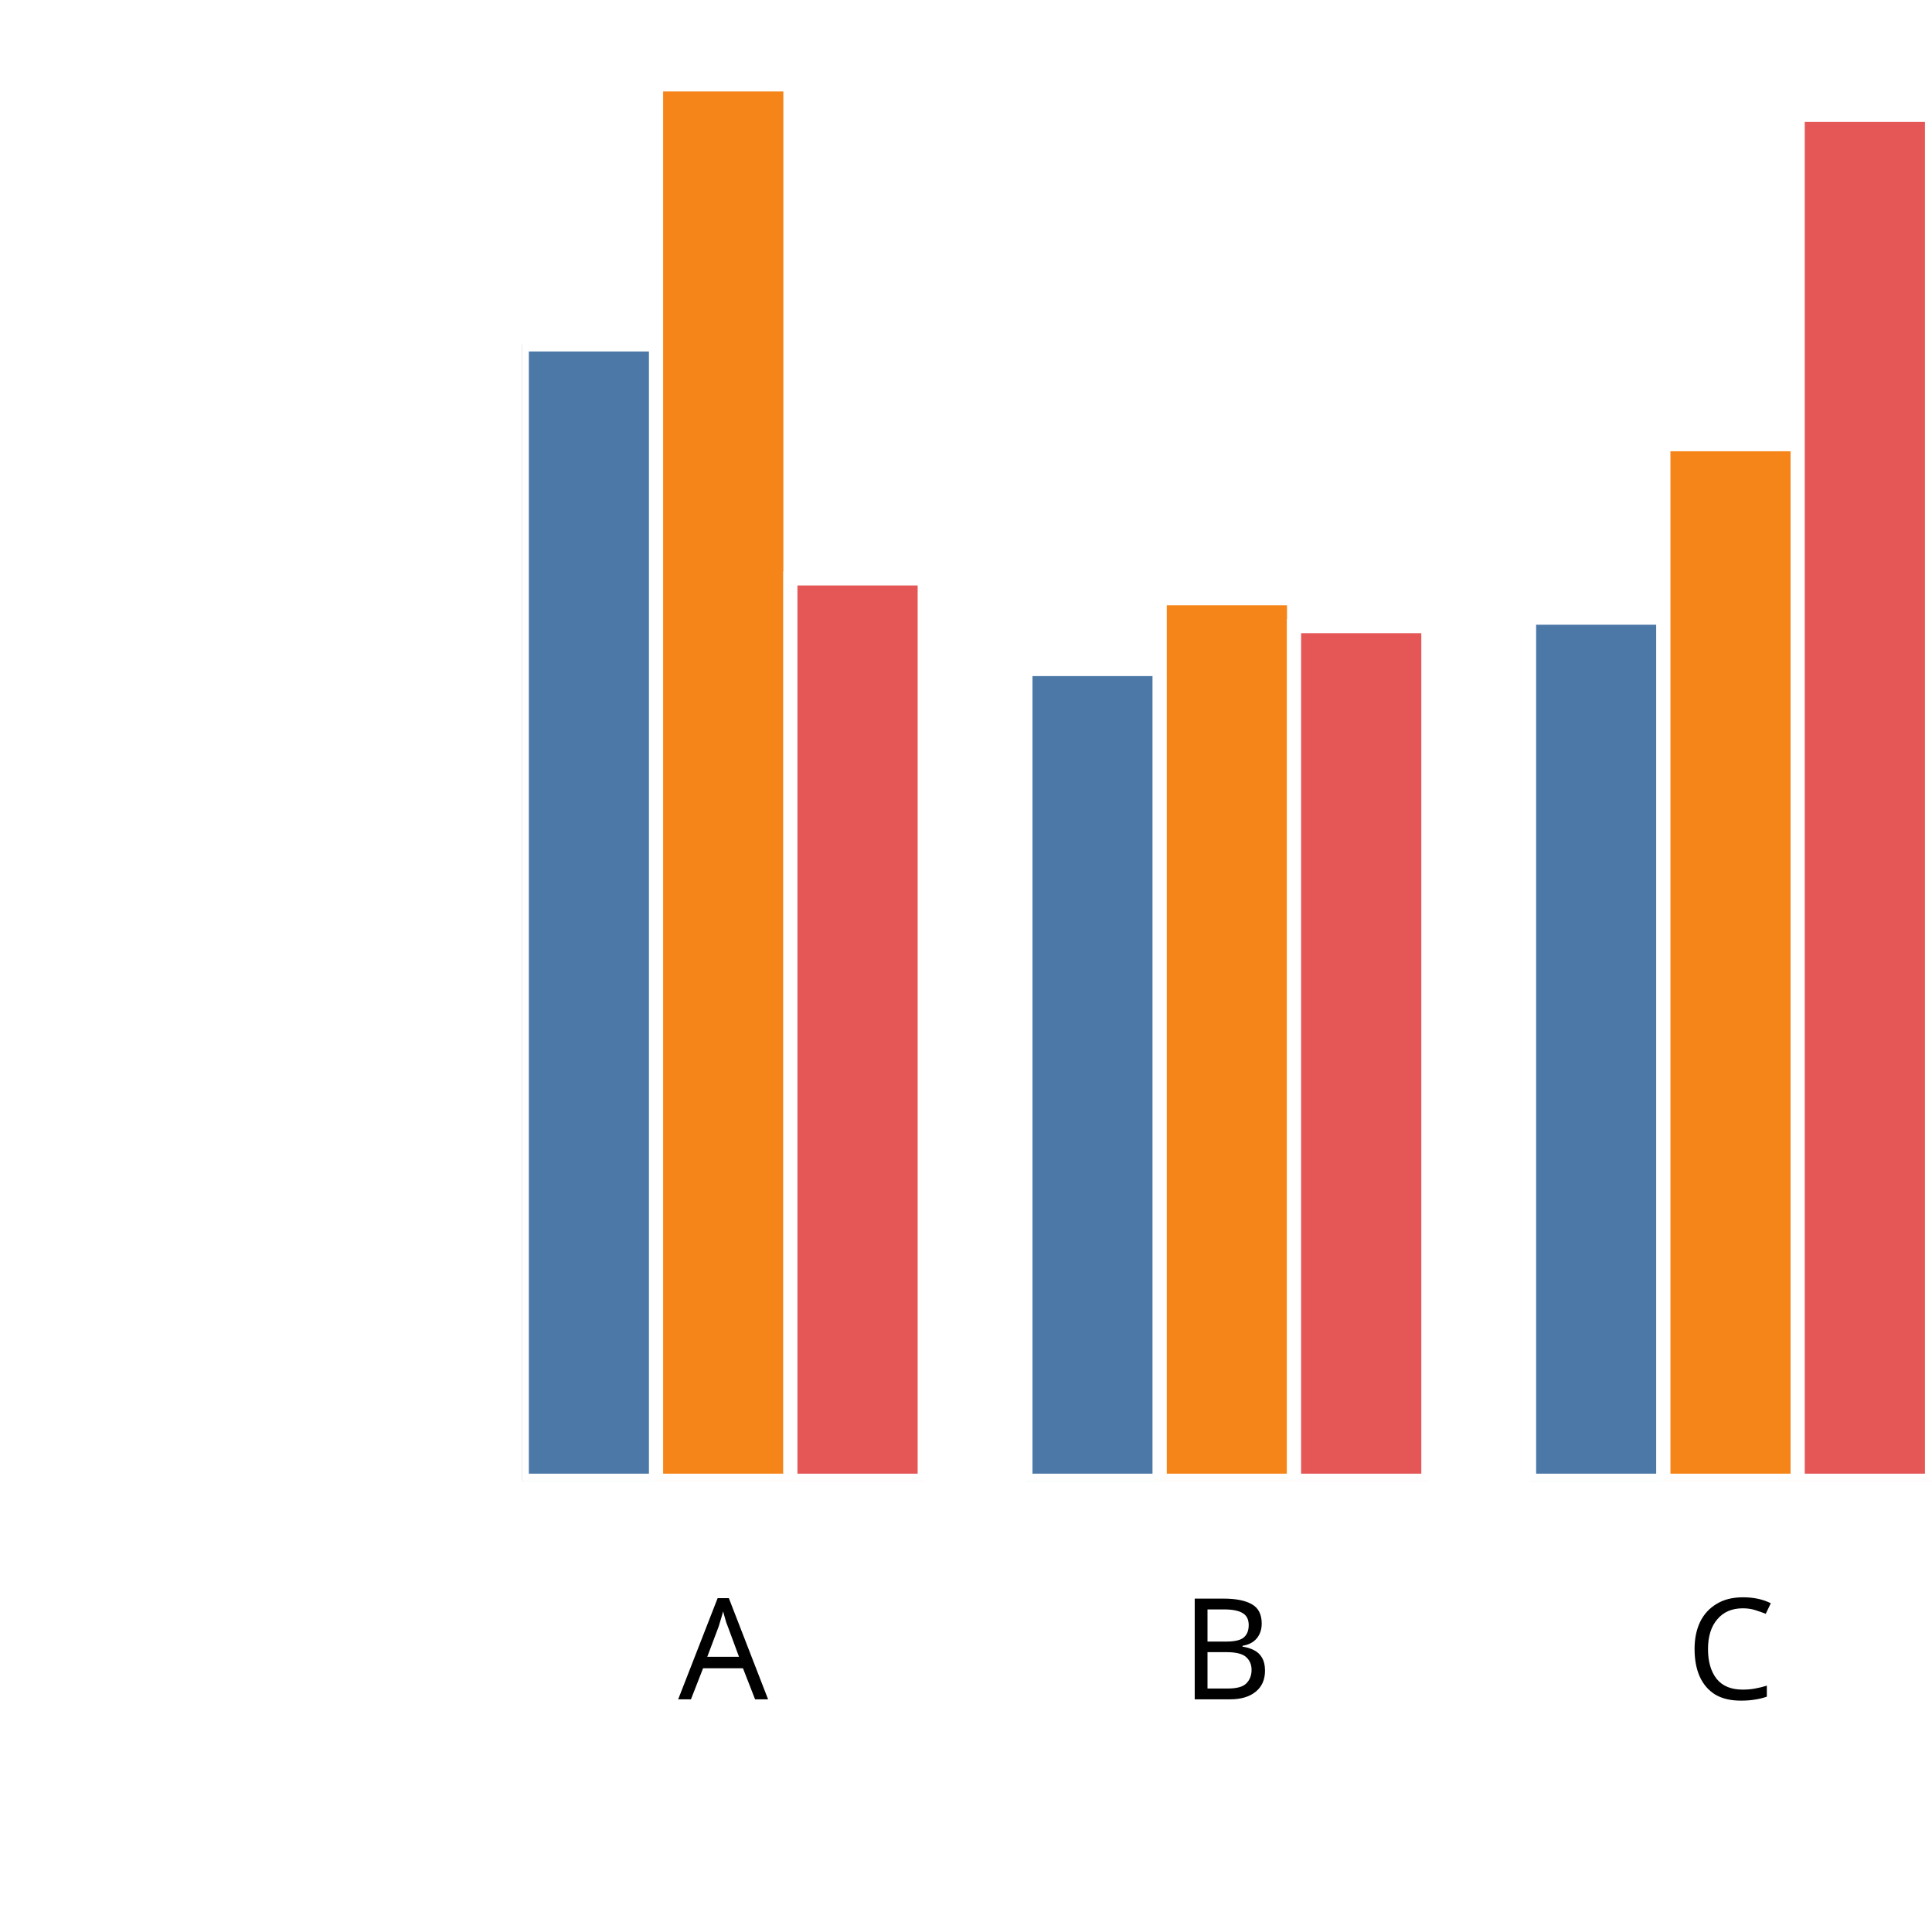
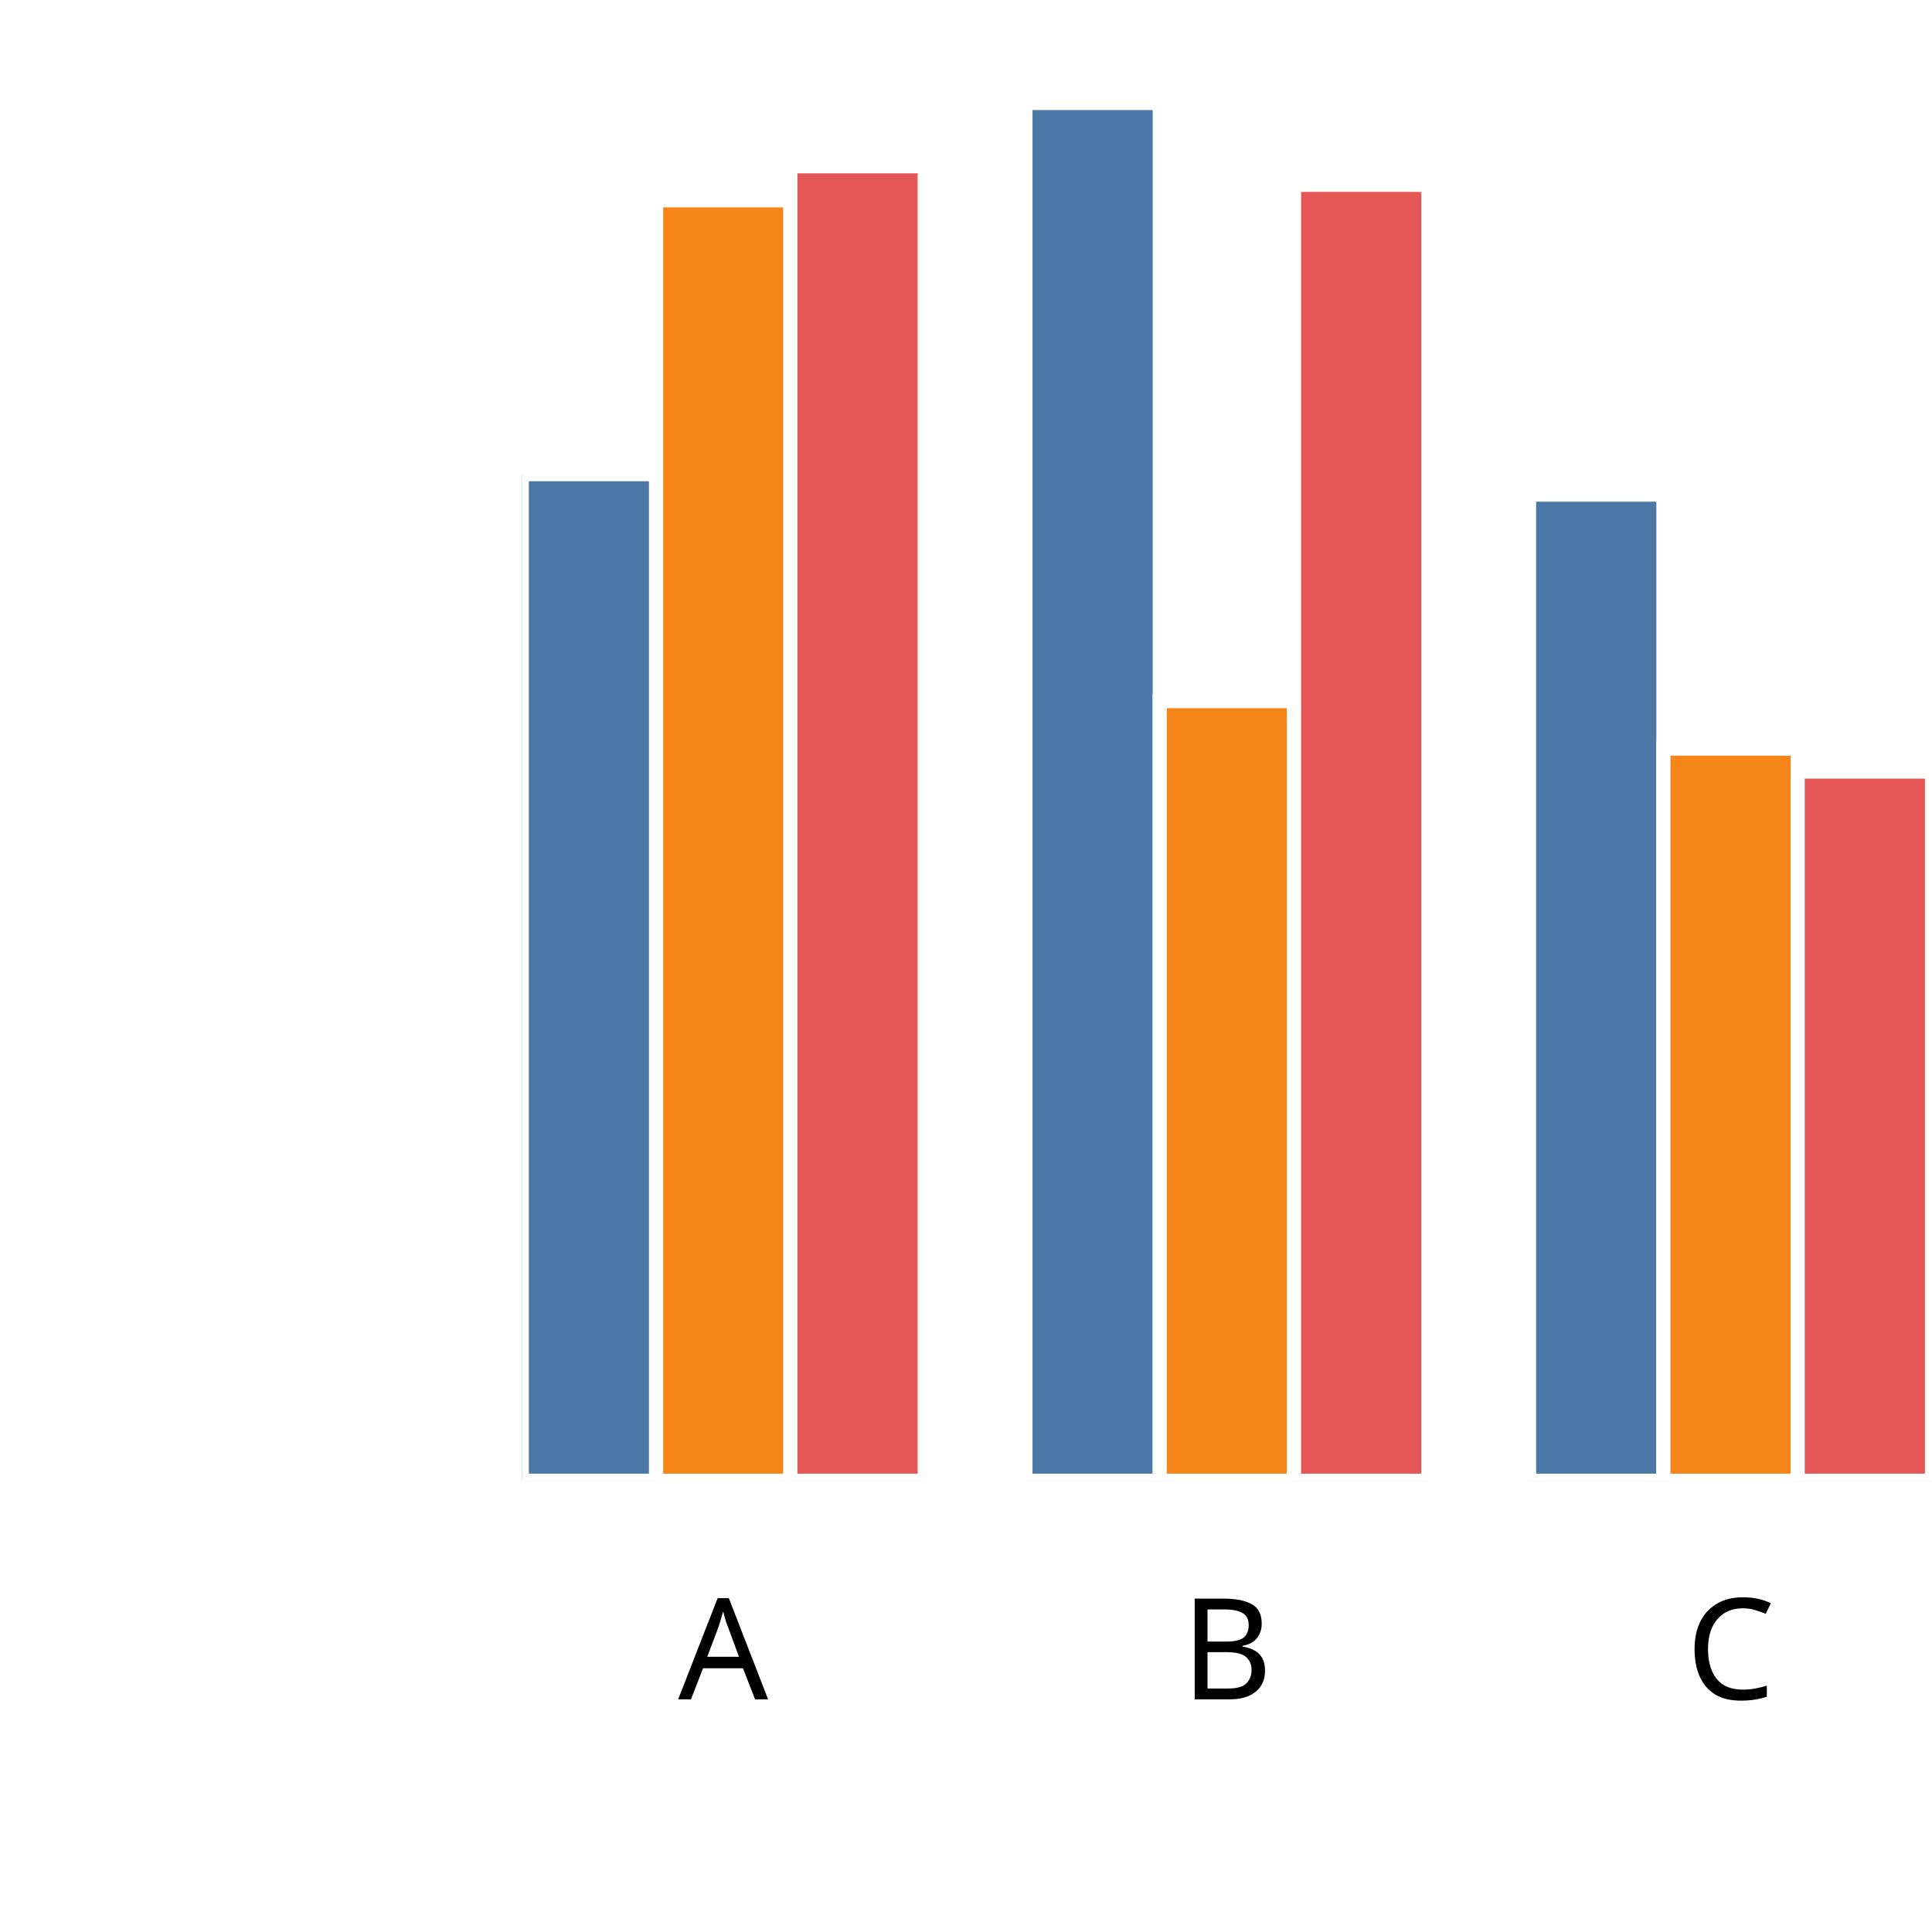
<svg xmlns="http://www.w3.org/2000/svg" version="1.1" class="marks" width="137" height="137" viewBox="0 0 137 137">
  <rect width="137" height="137" fill="white" />
  <g fill="none" stroke-miterlimit="10" transform="translate(37,5)">
    <g class="mark-group role-frame root" role="graphics-object" aria-roledescription="group mark container">
      <g transform="translate(0,0)">
        <path class="background" aria-hidden="true" d="M0,0h100v100h-100Z" />
        <g>
          <g class="mark-group role-axis" role="graphics-symbol" aria-roledescription="axis" aria-label="X-axis titled 'x' for a discrete scale with 3 values: A, B, C">
            <g transform="translate(0.5,100.5)">
              <path class="background" aria-hidden="true" d="M0,0h0v0h0Z" pointer-events="none" />
              <g>
                <g class="mark-rule role-axis-tick" pointer-events="none">
                  <line transform="translate(14,0)" x2="0" y2="5" stroke="white" stroke-width="1.01" opacity="1" />
                  <line transform="translate(50,0)" x2="0" y2="5" stroke="white" stroke-width="1.01" opacity="1" />
                  <line transform="translate(85,0)" x2="0" y2="5" stroke="white" stroke-width="1.01" opacity="1" />
                </g>
                <g class="mark-text role-axis-label" pointer-events="none">
                  <text text-anchor="middle" transform="translate(13.78571,15)" font-family="sans-serif" font-size="10px" font-style="normal" font-weight="400" fill="black" opacity="1">A</text>
                  <text text-anchor="middle" transform="translate(49.5,15)" font-family="sans-serif" font-size="10px" font-style="normal" font-weight="400" fill="black" opacity="1">B</text>
                  <text text-anchor="middle" transform="translate(85.21429,15)" font-family="sans-serif" font-size="10px" font-style="normal" font-weight="400" fill="black" opacity="1">C</text>
                </g>
                <g class="mark-text role-axis-title" pointer-events="none">
                  <text text-anchor="middle" transform="translate(50,30)" font-family="sans-serif" font-size="11px" font-style="normal" font-weight="400" fill="white" opacity="1">x</text>
                </g>
              </g>
              <path class="foreground" aria-hidden="true" d="" pointer-events="none" display="none" />
            </g>
          </g>
          <g class="mark-group role-axis" role="graphics-symbol" aria-roledescription="axis" aria-label="Y-axis titled 'sum of y' for a linear scale with values from 0.0 to 2.0">
            <g transform="translate(0.5,0.5)">
              <path class="background" aria-hidden="true" d="M0,0h0v0h0Z" pointer-events="none" />
              <g>
                <g class="mark-rule role-axis-tick" pointer-events="none">
                  <line transform="translate(0,100)" x2="-5" y2="0" stroke="white" stroke-width="1.01" opacity="1" />
                  <line transform="translate(0,75)" x2="-5" y2="0" stroke="white" stroke-width="1.01" opacity="1" />
                  <line transform="translate(0,50)" x2="-5" y2="0" stroke="white" stroke-width="1.01" opacity="1" />
                  <line transform="translate(0,25)" x2="-5" y2="0" stroke="white" stroke-width="1.01" opacity="1" />
                  <line transform="translate(0,0)" x2="-5" y2="0" stroke="white" stroke-width="1.01" opacity="1" />
                </g>
                <g class="mark-text role-axis-label" pointer-events="none">
                  <text text-anchor="end" transform="translate(-7,103)" font-family="sans-serif" font-size="10px" font-style="normal" font-weight="400" fill="white" opacity="1">0.0</text>
                  <text text-anchor="end" transform="translate(-7,78)" font-family="sans-serif" font-size="10px" font-style="normal" font-weight="400" fill="white" opacity="1">0.5</text>
                  <text text-anchor="end" transform="translate(-7,53)" font-family="sans-serif" font-size="10px" font-style="normal" font-weight="400" fill="white" opacity="1">1.0</text>
                  <text text-anchor="end" transform="translate(-7,28)" font-family="sans-serif" font-size="10px" font-style="normal" font-weight="400" fill="white" opacity="1">1.5</text>
                  <text text-anchor="end" transform="translate(-7,3)" font-family="sans-serif" font-size="10px" font-style="normal" font-weight="400" fill="white" opacity="1">2.0</text>
                </g>
                <g class="mark-text role-axis-title" pointer-events="none">
                  <text text-anchor="middle" transform="translate(-26,50) rotate(-90) translate(0,-2)" font-family="sans-serif" font-size="11px" font-style="normal" font-weight="400" fill="white" opacity="1">sum of y</text>
                </g>
              </g>
              <path class="foreground" aria-hidden="true" d="" pointer-events="none" display="none" />
            </g>
          </g>
          <g class="mark-group role-scope" clip-path="url(#clip1)" role="graphics-object" aria-roledescription="group mark container">
            <g transform="translate(0,0)">
              <path class="background" aria-hidden="true" d="M0,0h0v0h0Z" />
              <g>
                <g class="mark-rect role-mark" role="graphics-symbol" aria-roledescription="rect mark container">
-                   <path d="M1.7763568394002505e-15,19.423h9.524v80.577h-9.524Z" fill="#4c78a8" stroke="white" stroke-width="1" opacity="1" />
-                   <path d="M9.524,0.986h9.524v99.014h-9.524Z" fill="#f58518" stroke="white" stroke-width="1" opacity="1" />
-                   <path d="M19.048,36.015h9.524v63.985h-9.524Z" fill="#e45756" stroke="white" stroke-width="1" opacity="1" />
+                   <path d="M1.7763568394002505e-15,28.627h9.524v71.373h-9.524Z" fill="#4c78a8" stroke="white" stroke-width="1" opacity="1" />
+                   <path d="M9.524,9.203h9.524v90.797h-9.524Z" fill="#f58518" stroke="white" stroke-width="1" opacity="1" />
+                   <path d="M19.048,6.79h9.524v93.21h-9.524Z" fill="#e45756" stroke="white" stroke-width="1" opacity="1" />
                </g>
              </g>
              <path class="foreground" aria-hidden="true" d="" display="none" />
            </g>
            <g transform="translate(35.71429,0)">
              <path class="background" aria-hidden="true" d="M0,0h0v0h0Z" />
              <g>
                <g class="mark-rect role-mark" role="graphics-symbol" aria-roledescription="rect mark container">
-                   <path d="M1.7763568394002505e-15,42.441h9.524v57.559h-9.524Z" fill="#4c78a8" stroke="white" stroke-width="1" opacity="1" />
-                   <path d="M9.524,37.423h9.524v62.577h-9.524Z" fill="#f58518" stroke="white" stroke-width="1" opacity="1" />
-                   <path d="M19.048,39.4h9.524v60.6h-9.524Z" fill="#e45756" stroke="white" stroke-width="1" opacity="1" />
+                   <path d="M1.7763568394002505e-15,2.304h9.524v97.696h-9.524Z" fill="#4c78a8" stroke="white" stroke-width="1" opacity="1" />
+                   <path d="M9.524,44.719h9.524v55.281h-9.524Z" fill="#f58518" stroke="white" stroke-width="1" opacity="1" />
+                   <path d="M19.048,8.11h9.524v91.89h-9.524Z" fill="#e45756" stroke="white" stroke-width="1" opacity="1" />
                </g>
              </g>
              <path class="foreground" aria-hidden="true" d="" display="none" />
            </g>
            <g transform="translate(71.42857,0)">
              <path class="background" aria-hidden="true" d="M0,0h0v0h0Z" />
              <g>
                <g class="mark-rect role-mark" role="graphics-symbol" aria-roledescription="rect mark container">
-                   <path d="M1.7763568394002505e-15,38.802h9.524v61.198h-9.524Z" fill="#4c78a8" stroke="white" stroke-width="1" opacity="1" />
-                   <path d="M9.524,26.5h9.524v73.5h-9.524Z" fill="#f58518" stroke="white" stroke-width="1" opacity="1" />
-                   <path d="M19.048,3.147h9.524v96.853h-9.524Z" fill="#e45756" stroke="white" stroke-width="1" opacity="1" />
+                   <path d="M1.7763568394002505e-15,30.076h9.524v69.924h-9.524Z" fill="#4c78a8" stroke="white" stroke-width="1" opacity="1" />
+                   <path d="M9.524,48.088h9.524v51.912h-9.524Z" fill="#f58518" stroke="white" stroke-width="1" opacity="1" />
+                   <path d="M19.048,49.713h9.524v50.287h-9.524Z" fill="#e45756" stroke="white" stroke-width="1" opacity="1" />
                </g>
              </g>
              <path class="foreground" aria-hidden="true" d="" display="none" />
            </g>
          </g>
        </g>
        <path class="foreground" aria-hidden="true" d="" display="none" />
      </g>
    </g>
  </g>
  <defs>
    <clipPath id="clip1">
      <rect x="0" y="0" width="100" height="100" />
    </clipPath>
  </defs>
</svg>
